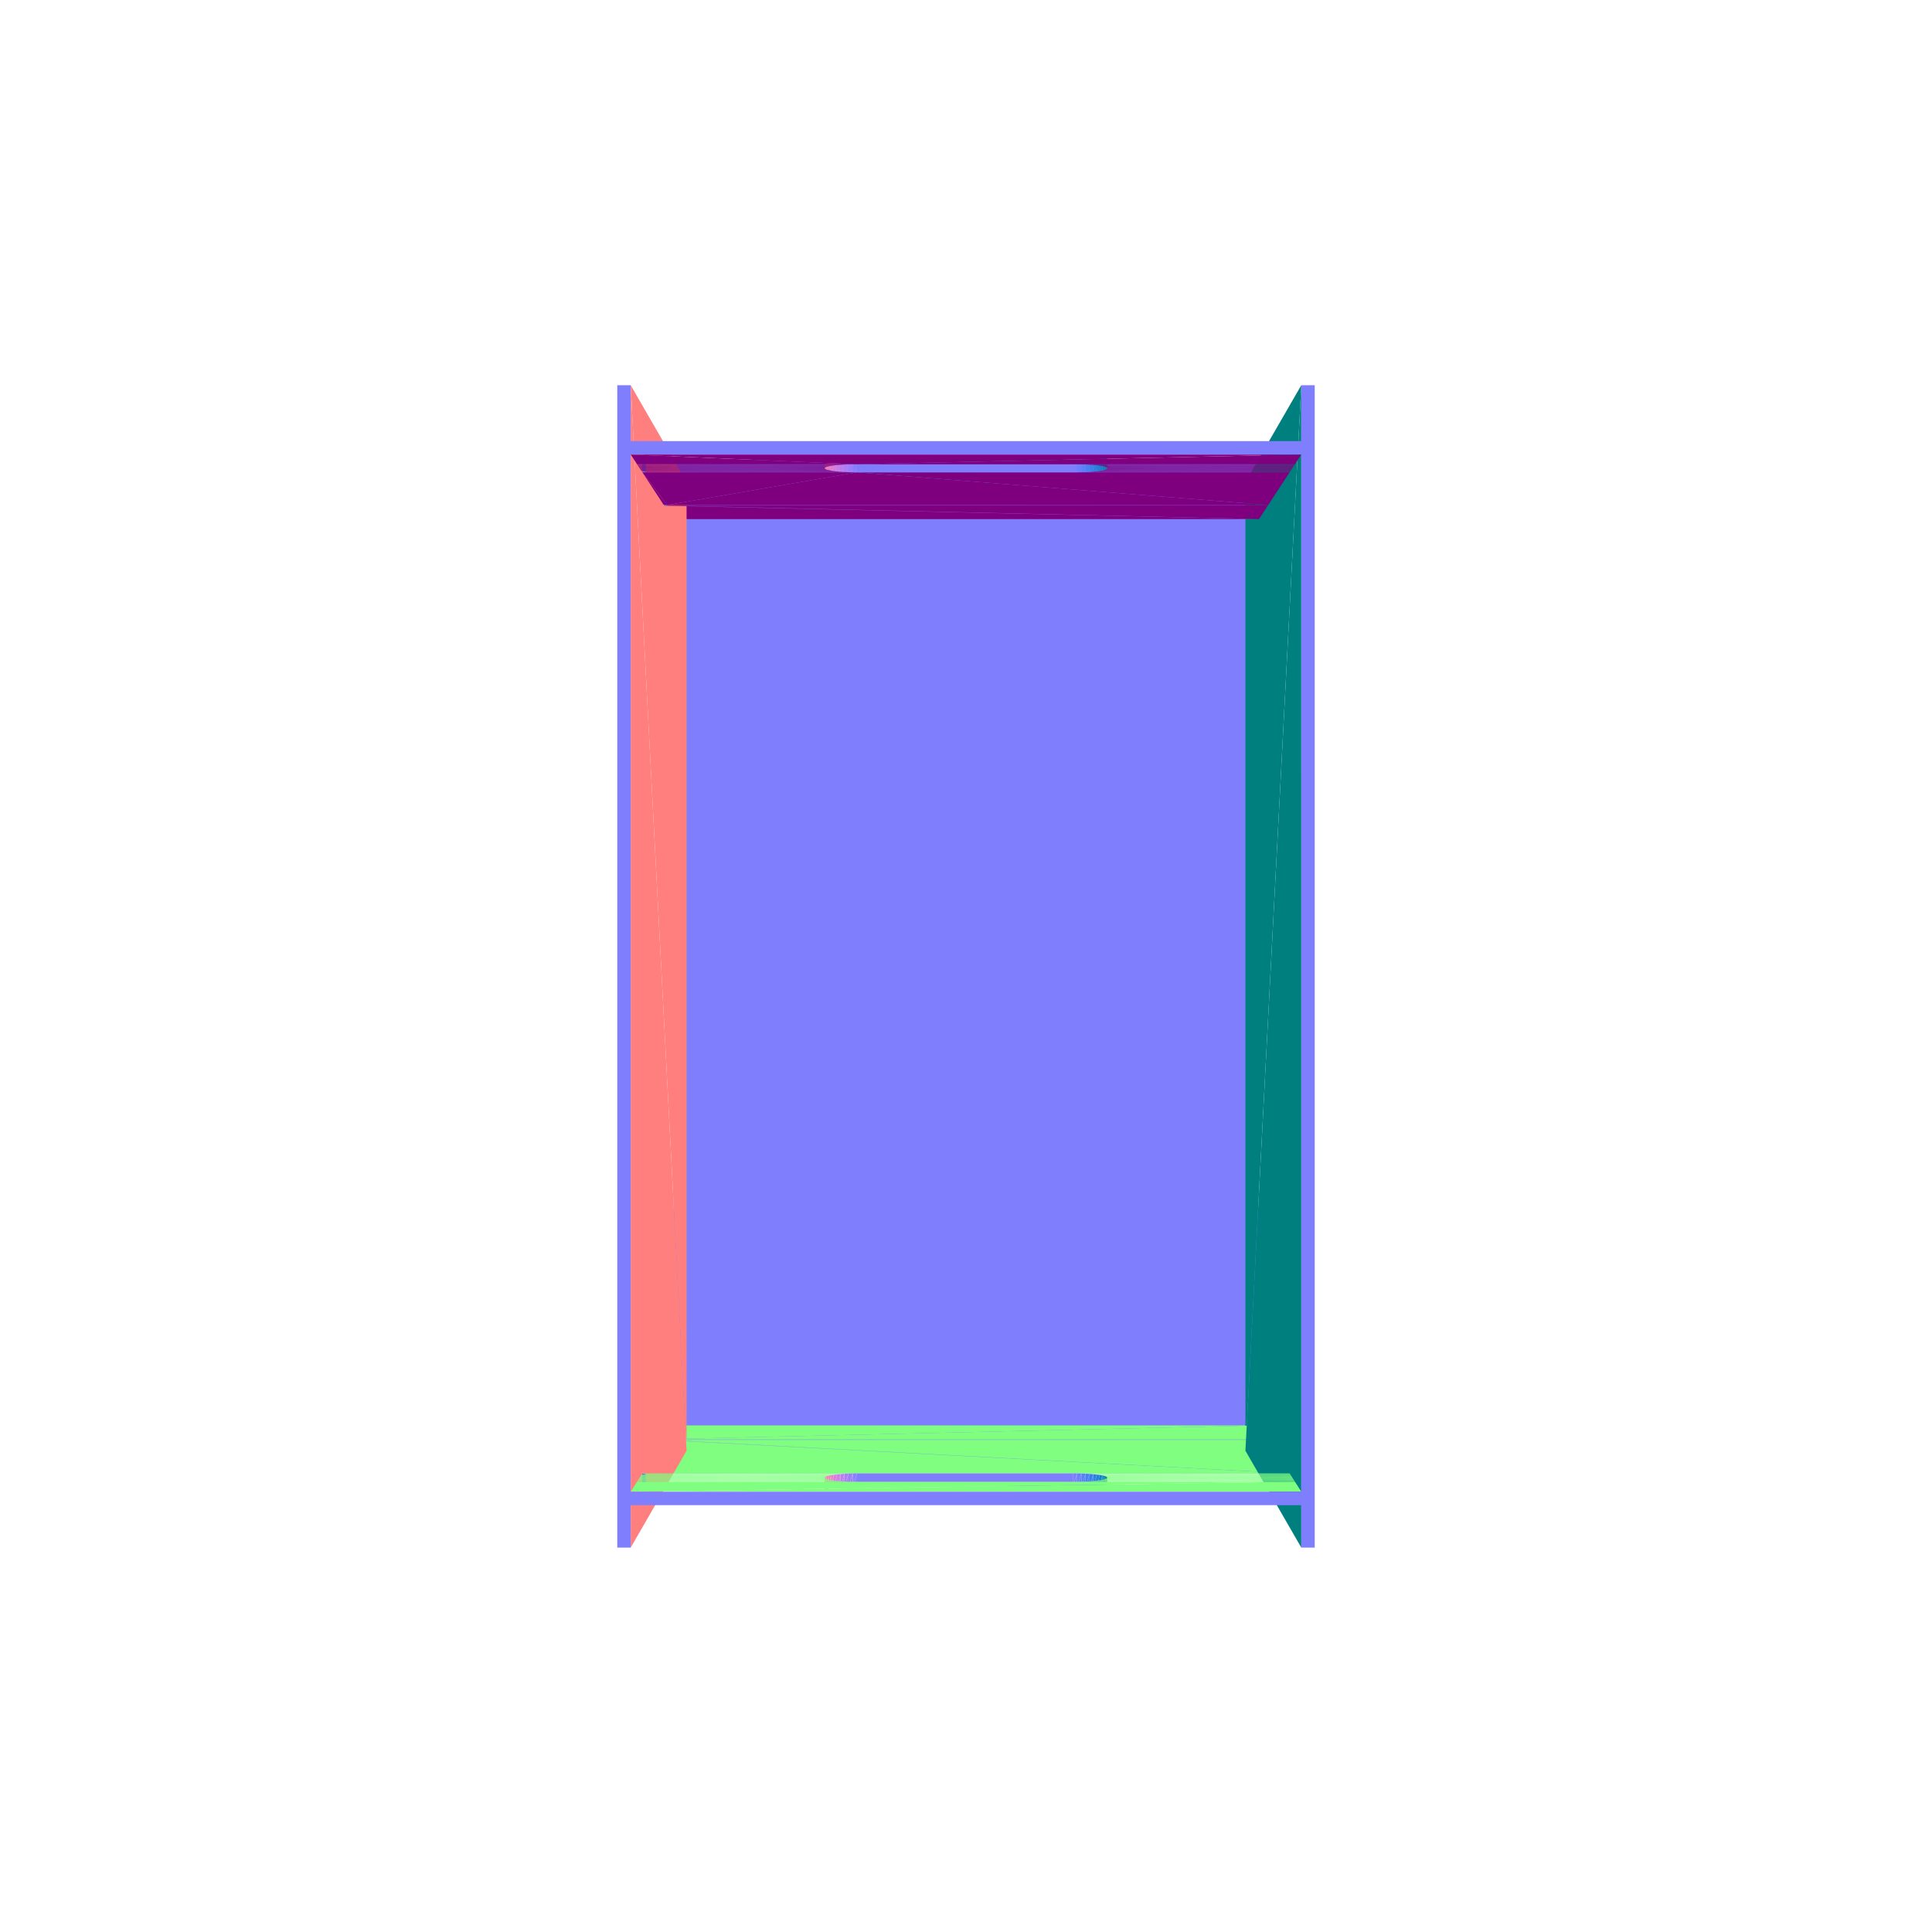
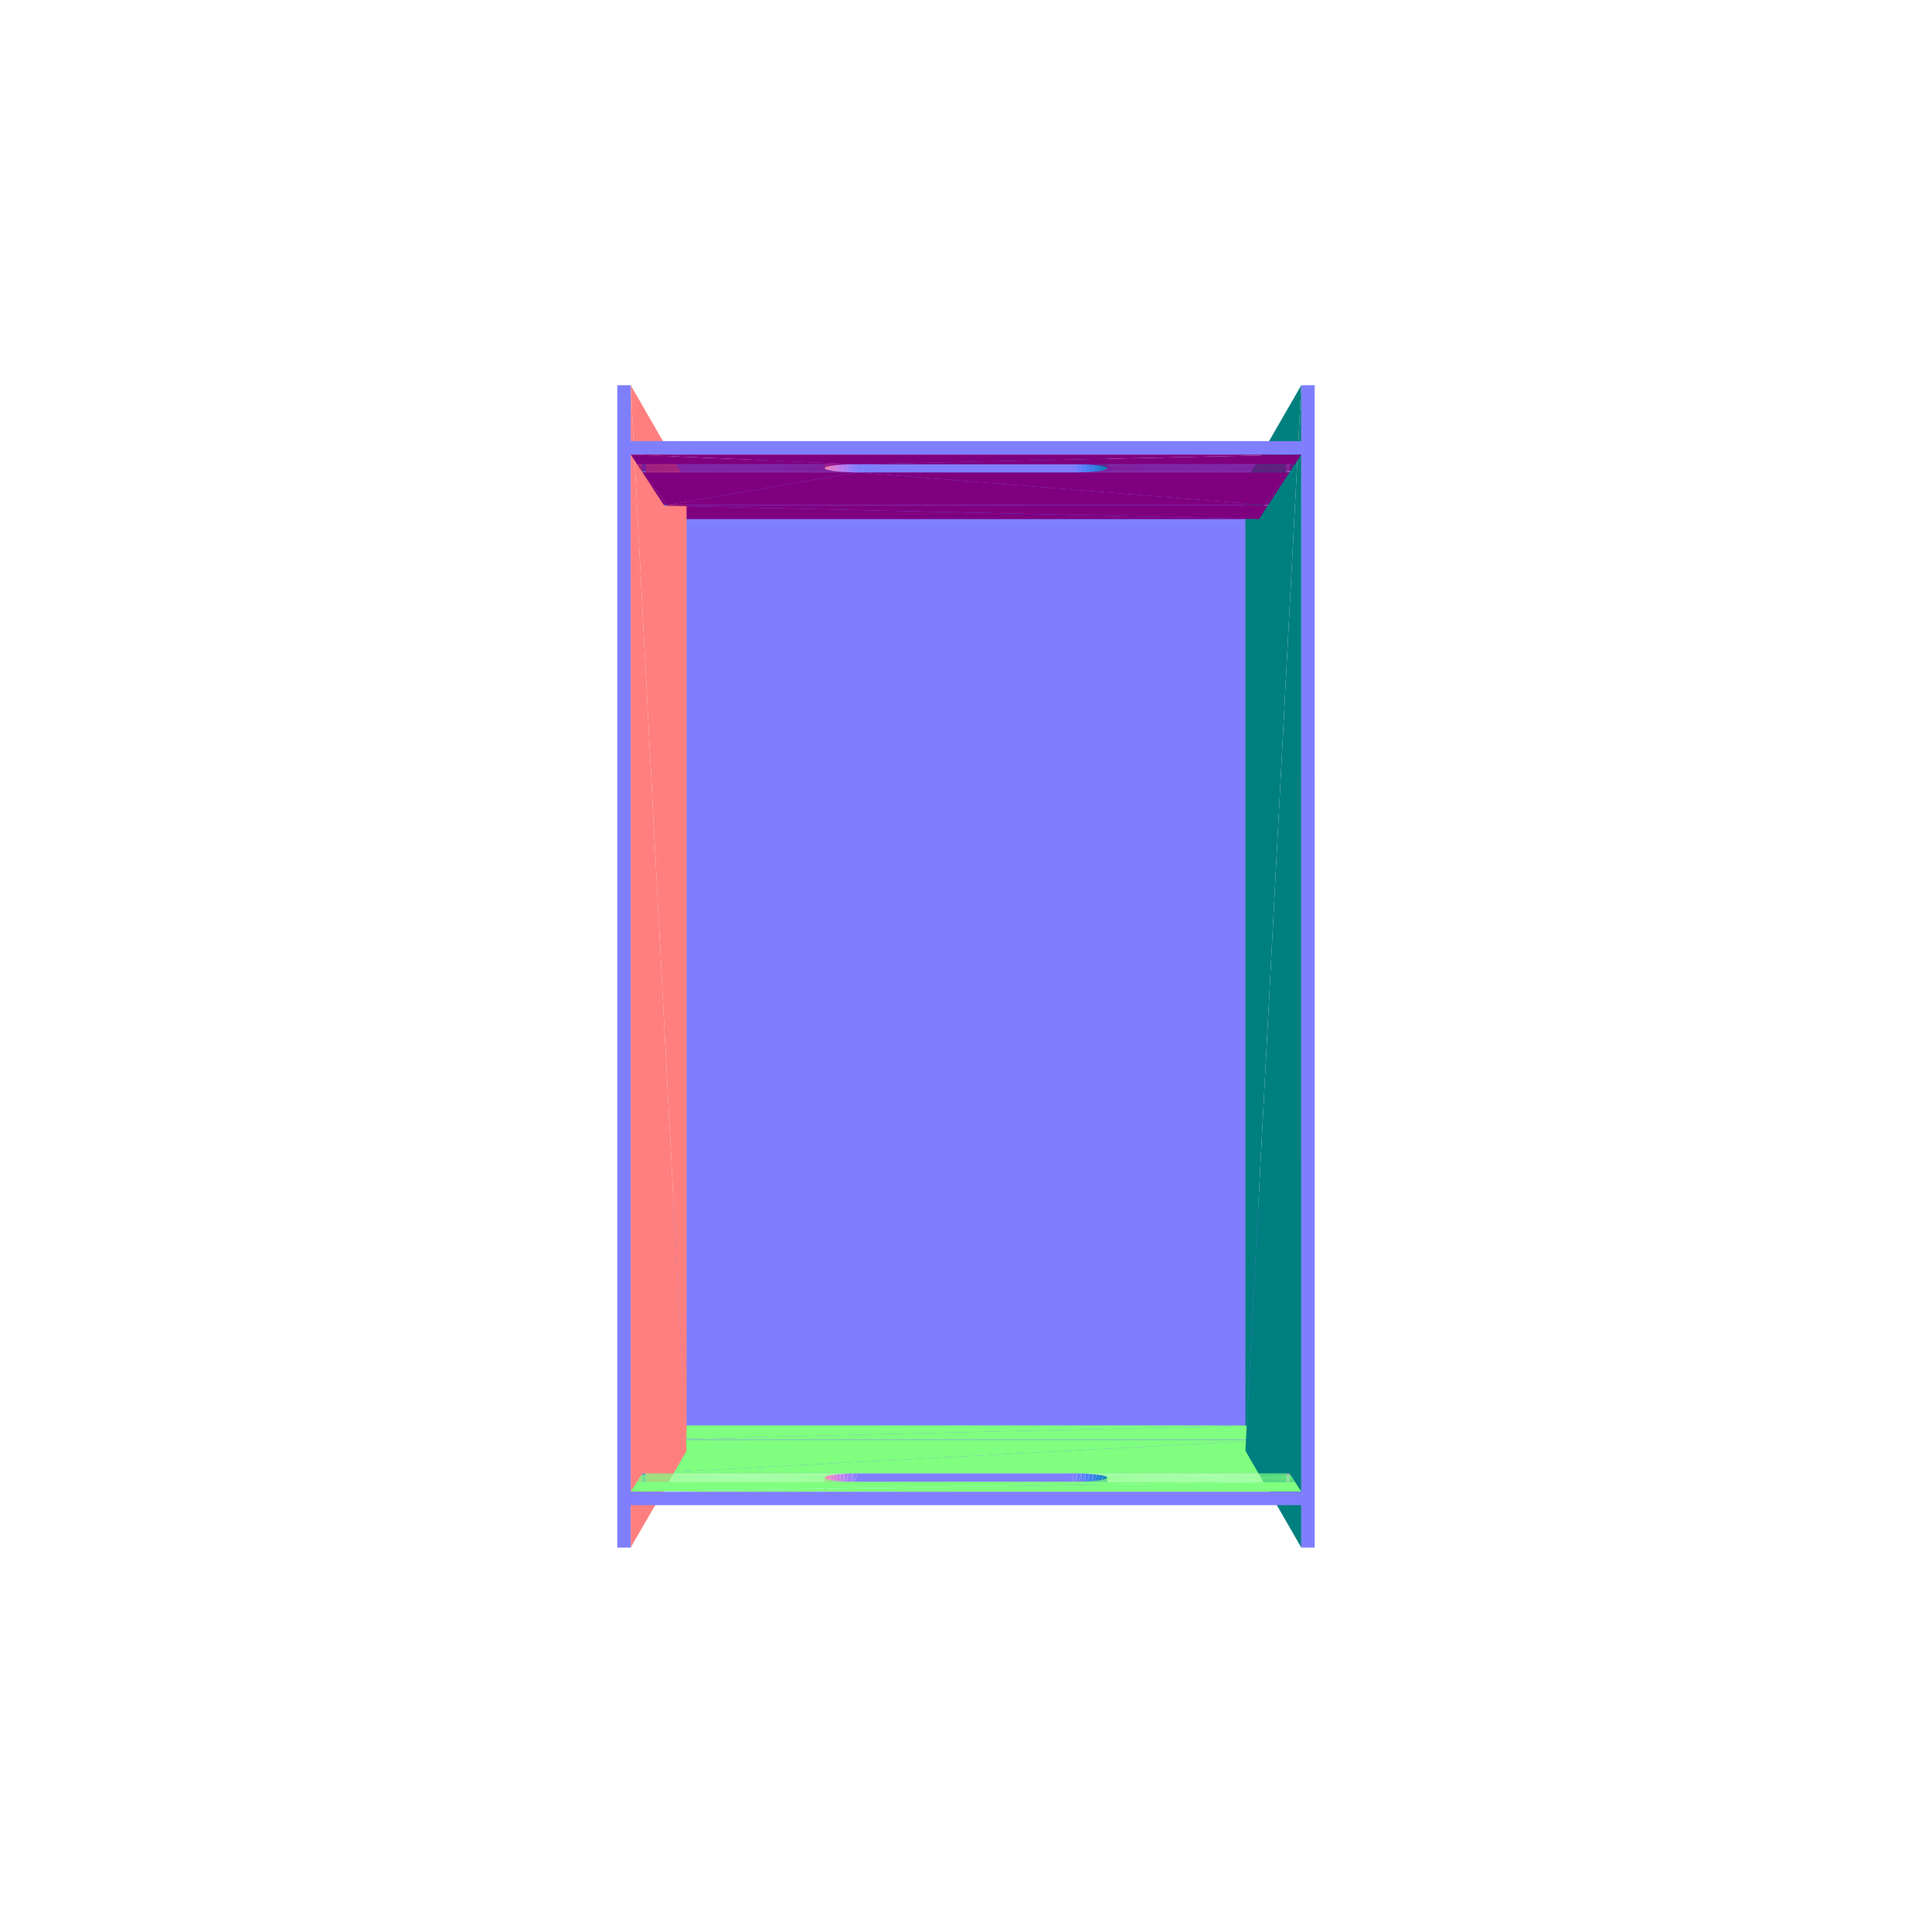
<svg xmlns="http://www.w3.org/2000/svg" viewBox="-250 -250 500 500" width="500" height="500">
  <path d="M-72.517,125.799L72.515,-125.588L-72.515,-125.588zM72.515,-125.588L-72.517,125.799L72.517,125.799zM-75.679,131.28L75.677,-131.069L-75.677,-131.069zM75.677,-131.069L-75.679,131.28L75.679,131.28z" style="fill:rgb(127,127,254)" />
  <path d="M75.824,-115.654L-78.098,-119.126L-75.824,-115.654z" style="fill:rgb(127,0,127)" />
  <path d="M-78.1,122.461L75.825,118.897L-75.825,118.897z" style="fill:rgb(127,254,127)" />
  <path d="M-86.776,-150.307L-72.315,125.45L-72.313,-125.239z" style="fill:rgb(255,127,127)" />
  <path d="M72.315,125.45L86.776,-150.307L72.313,-125.239z" style="fill:rgb(0,127,127)" />
-   <path d="M-78.098,-119.126L75.824,-115.654L-77.235,-119.186z" style="fill:rgb(127,0,127)" />
-   <path d="M75.825,118.897L-78.1,122.461L78.139,122.522z" style="fill:rgb(127,254,127)" />
-   <path d="M-77.235,-119.186L75.824,-115.654L78.138,-119.186z" style="fill:rgb(127,0,127)" />
-   <path d="M-78.098,-119.126L-77.235,-122.311L-78.098,-122.25zM-78.1,125.585L-77.237,122.522L-78.1,122.461zM-77.235,-122.311L-78.098,-119.126L-77.235,-119.186z" style="fill:rgb(63,127,237)" />
-   <path d="M78.139,122.522L-78.1,122.461L-77.237,122.522z" style="fill:rgb(127,254,127)" />
+   <path d="M75.825,118.897L-78.1,122.461L78.1,122.461z" style="fill:rgb(127,254,127)" />
+   <path d="M77.235,-119.186L75.824,-115.654L78.098,-119.126zM-78.098,-119.126L75.824,-115.654L-77.235,-119.186zM-77.235,-119.186L75.824,-115.654L77.235,-119.186z" style="fill:rgb(127,0,127)" />
+   <path d="M-78.098,-119.126L-77.235,-122.311L-78.098,-122.25z" style="fill:rgb(63,127,237)" />
+   <path d="M78.098,-122.25L77.235,-119.186L78.098,-119.126z" style="fill:rgb(191,127,237)" />
+   <path d="M78.1,122.461L-78.1,122.461L-77.237,122.522z" style="fill:rgb(127,254,127)" />
+   <path d="M-78.1,125.585L-77.237,122.522L-78.1,122.461z" style="fill:rgb(63,127,237)" />
+   <path d="M78.1,122.461L77.237,125.648L78.1,125.585zM77.235,-119.186L78.098,-122.25L77.235,-122.311z" style="fill:rgb(191,127,237)" />
+   <path d="M-77.235,-122.311L-78.098,-119.126L-77.235,-119.186z" style="fill:rgb(63,127,237)" />
+   <path d="M78.1,122.461L-77.237,122.522L77.237,122.522z" style="fill:rgb(127,254,127)" />
+   <path d="M77.237,125.648L78.1,122.461L77.237,122.522z" style="fill:rgb(191,127,237)" />
  <path d="M-77.237,122.522L-78.1,125.585L-77.237,125.648z" style="fill:rgb(63,127,237)" />
-   <path d="M78.138,-119.186L-77.313,-119.305L-77.235,-119.186z" style="fill:rgb(127,0,127)" />
-   <path d="M-77.314,122.645L78.139,122.522L-77.237,122.522z" style="fill:rgb(127,254,127)" />
-   <path d="M-77.313,-119.305L78.138,-119.186L78.216,-119.305z" style="fill:rgb(127,0,127)" />
-   <path d="M78.139,122.522L-77.314,122.645L78.218,122.645z" style="fill:rgb(127,254,127)" />
-   <path d="M-28.197,-127.757L-77.313,-119.305L78.216,-119.305z" style="fill:rgb(127,0,127)" />
-   <path d="M-77.314,122.645L83.754,131.319L78.218,122.645z" style="fill:rgb(127,254,127)" />
-   <path d="M-77.313,-119.305L-83.752,-127.757L-78.255,-119.365z" style="fill:rgb(127,0,127)" />
-   <path d="M83.754,131.319L-77.314,122.645L-78.257,122.706z" style="fill:rgb(127,254,127)" />
-   <path d="M27.637,-127.757L78.216,-119.305L83.752,-127.757zM-28.197,-127.757L78.216,-119.305L27.637,-127.757zM-83.752,-127.757L-77.313,-119.305L-28.197,-127.757z" style="fill:rgb(127,0,127)" />
-   <path d="M83.754,131.319L-78.257,122.706L-83.754,131.319z" style="fill:rgb(127,254,127)" />
+   <path d="M77.235,-119.186L-77.313,-119.305L-77.235,-119.186z" style="fill:rgb(127,0,127)" />
+   <path d="M-77.314,122.645L77.237,122.522L-77.237,122.522z" style="fill:rgb(127,254,127)" />
+   <path d="M-77.313,-119.305L77.235,-119.186L77.313,-119.305z" style="fill:rgb(127,0,127)" />
+   <path d="M77.237,122.522L-77.314,122.645L77.314,122.645zM-78.257,122.706L77.314,122.645L-77.314,122.645zM77.314,122.645L-78.257,122.706L78.257,122.706z" style="fill:rgb(127,254,127)" />
+   <path d="M-28.197,-127.757L-77.313,-119.305L77.313,-119.305zM83.752,-127.757L77.313,-119.305L78.255,-119.365zM-77.313,-119.305L-83.752,-127.757L-78.255,-119.365z" style="fill:rgb(127,0,127)" />
+   <path d="M78.257,122.706L-78.257,122.706L-83.754,131.319z" style="fill:rgb(127,254,127)" />
+   <path d="M27.637,-127.757L77.313,-119.305L83.752,-127.757zM-28.197,-127.757L77.313,-119.305L27.637,-127.757zM-83.752,-127.757L-77.313,-119.305L-28.197,-127.757z" style="fill:rgb(127,0,127)" />
+   <path d="M78.257,122.706L-83.754,131.319L83.754,131.319z" style="fill:rgb(127,254,127)" />
  <path d="M-72.315,125.45L-86.776,-150.307L-86.778,150.52z" style="fill:rgb(255,127,127)" />
  <path d="M86.776,-150.307L72.315,125.45L86.778,150.52z" style="fill:rgb(0,127,127)" />
  <path d="M-28.197,-127.757L27.637,-131.107L-28.197,-131.107zM27.637,-131.107L-28.197,-127.757L27.637,-127.757z" style="fill:rgb(127,127,254)" />
  <path d="M27.637,-127.757L28.757,-131.112L27.637,-131.107z" style="fill:rgb(123,127,254)" />
  <path d="M83.752,-127.757L28.757,-127.762L27.637,-127.757z" style="fill:rgb(127,0,127)" />
  <path d="M28.757,-131.112L27.637,-127.757L28.757,-127.762z" style="fill:rgb(123,127,254)" />
  <path d="M28.757,-127.762L83.752,-127.757L83.755,-127.762z" style="fill:rgb(127,0,127)" />
  <path d="M-28.198,134.669L27.638,131.319L-28.198,131.319zM27.638,131.319L-28.198,134.669L27.638,134.669z" style="fill:rgb(127,127,254)" />
  <path d="M-28.197,-131.107L-29.314,-127.771L-28.197,-127.757z" style="fill:rgb(140,127,254)" />
  <path d="M-28.197,-127.757L-83.761,-127.771L-83.752,-127.757z" style="fill:rgb(127,0,127)" />
  <path d="M28.757,131.324L83.754,131.319L27.638,131.319z" style="fill:rgb(127,254,127)" />
  <path d="M27.638,134.669L28.757,131.324L27.638,131.319z" style="fill:rgb(123,127,254)" />
  <path d="M83.754,131.319L28.757,131.324L83.757,131.324z" style="fill:rgb(127,254,127)" />
  <path d="M28.757,131.324L27.638,134.669L28.757,134.674z" style="fill:rgb(123,127,254)" />
  <path d="M-83.763,131.333L-28.198,131.319L-83.754,131.319z" style="fill:rgb(127,254,127)" />
  <path d="M-28.198,131.319L-29.314,134.684L-28.198,134.669zM-29.314,-127.771L-28.197,-131.107L-29.314,-131.121z" style="fill:rgb(140,127,254)" />
  <path d="M-83.761,-127.771L-28.197,-127.757L-29.314,-127.771z" style="fill:rgb(127,0,127)" />
  <path d="M28.757,-127.762L29.865,-131.135L28.757,-131.112z" style="fill:rgb(106,127,253)" />
  <path d="M83.755,-127.762L29.865,-127.785L28.757,-127.762z" style="fill:rgb(127,0,127)" />
  <path d="M-28.198,131.319L-83.763,131.333L-29.314,131.333z" style="fill:rgb(127,254,127)" />
  <path d="M-29.314,134.684L-28.198,131.319L-29.314,131.333z" style="fill:rgb(140,127,254)" />
  <path d="M28.757,131.324L83.772,131.347L83.757,131.324z" style="fill:rgb(127,254,127)" />
  <path d="M28.757,134.674L29.866,131.347L28.757,131.324zM29.865,-131.135L28.757,-127.762L29.865,-127.785z" style="fill:rgb(106,127,253)" />
  <path d="M29.865,-127.785L83.755,-127.762L83.77,-127.785z" style="fill:rgb(127,0,127)" />
  <path d="M83.772,131.347L28.757,131.324L29.866,131.347z" style="fill:rgb(127,254,127)" />
  <path d="M29.866,131.347L28.757,134.674L29.866,134.698z" style="fill:rgb(106,127,253)" />
  <path d="M-29.314,-131.121L-30.41,-127.803L-29.314,-127.771z" style="fill:rgb(157,127,251)" />
  <path d="M-29.314,-127.771L-83.782,-127.803L-83.761,-127.771z" style="fill:rgb(127,0,127)" />
  <path d="M-83.784,131.366L-29.314,131.333L-83.763,131.333z" style="fill:rgb(127,254,127)" />
  <path d="M-29.314,131.333L-30.41,134.717L-29.314,134.684zM-30.41,-127.803L-29.314,-131.121L-30.41,-131.154z" style="fill:rgb(157,127,251)" />
  <path d="M-83.782,-127.803L-29.314,-127.771L-30.41,-127.803z" style="fill:rgb(127,0,127)" />
  <path d="M-29.314,131.333L-83.784,131.366L-30.41,131.366z" style="fill:rgb(127,254,127)" />
  <path d="M-30.41,134.717L-29.314,131.333L-30.41,131.366z" style="fill:rgb(157,127,251)" />
  <path d="M29.865,-127.785L30.944,-131.177L29.865,-131.135z" style="fill:rgb(89,127,249)" />
  <path d="M83.77,-127.785L30.944,-127.825L29.865,-127.785z" style="fill:rgb(127,0,127)" />
  <path d="M30.945,131.389L83.772,131.347L29.866,131.347z" style="fill:rgb(127,254,127)" />
  <path d="M29.866,134.698L30.945,131.389L29.866,131.347z" style="fill:rgb(89,127,249)" />
-   <path d="M-30.41,-127.803L-83.797,-127.825L-83.782,-127.803z" style="fill:rgb(127,0,127)" />
+   <path d="M-30.41,-127.803L-83.797,-127.825L-83.782,-127.803zM83.794,-127.825L83.77,-127.785L83.797,-127.825z" style="fill:rgb(127,0,127)" />
  <path d="M30.944,-131.177L29.865,-127.785L30.944,-127.825z" style="fill:rgb(89,127,249)" />
-   <path d="M30.944,-127.825L83.77,-127.785L83.797,-127.825z" style="fill:rgb(127,0,127)" />
+   <path d="M30.944,-127.825L83.77,-127.785L83.794,-127.825z" style="fill:rgb(127,0,127)" />
  <path d="M-83.799,131.389L-30.41,131.366L-83.784,131.366zM83.772,131.347L30.945,131.389L83.799,131.389z" style="fill:rgb(127,254,127)" />
  <path d="M30.945,131.389L29.866,134.698L30.945,134.741z" style="fill:rgb(89,127,249)" />
  <path d="M-30.41,-131.154L-31.466,-127.852L-30.41,-127.803zM-30.41,131.366L-31.467,134.769L-30.41,134.717z" style="fill:rgb(173,127,246)" />
  <path d="M-83.797,-127.825L-30.41,-127.803L-83.433,-127.852z" style="fill:rgb(127,0,127)" />
-   <path d="M-30.41,131.366L-83.799,131.389L-31.467,131.416z" style="fill:rgb(127,254,127)" />
+   <path d="M83.799,131.389L30.945,131.389L83.797,131.389zM-30.41,131.366L-83.799,131.389L-31.467,131.416z" style="fill:rgb(127,254,127)" />
  <path d="M-31.466,-127.852L-30.41,-131.154L-31.466,-131.205z" style="fill:rgb(173,127,246)" />
  <path d="M-83.433,-127.852L-30.41,-127.803L-31.466,-127.852z" style="fill:rgb(127,0,127)" />
  <path d="M-31.467,134.769L-30.41,131.366L-31.467,131.416z" style="fill:rgb(173,127,246)" />
  <path d="M30.944,-127.825L31.974,-131.237L30.944,-131.177z" style="fill:rgb(73,127,243)" />
-   <path d="M83.797,-127.825L31.974,-127.883L30.944,-127.825z" style="fill:rgb(127,0,127)" />
-   <path d="M-31.467,131.416L-83.799,131.389L-83.435,131.416zM31.975,131.448L83.799,131.389L30.945,131.389z" style="fill:rgb(127,254,127)" />
+   <path d="M83.794,-127.825L31.974,-127.883L30.944,-127.825z" style="fill:rgb(127,0,127)" />
+   <path d="M-31.467,131.416L-83.799,131.389L-83.435,131.416zM31.975,131.448L83.797,131.389L30.945,131.389z" style="fill:rgb(127,254,127)" />
  <path d="M30.945,134.741L31.975,131.448L30.945,131.389z" style="fill:rgb(73,127,243)" />
-   <path d="M-83.797,-127.825L-82.873,-131.248L-83.797,-131.177zM-83.799,134.741L-82.876,131.459L-83.799,131.389z" style="fill:rgb(63,127,237)" />
+   <path d="M-83.797,-127.825L-82.873,-131.248L-83.797,-131.177z" style="fill:rgb(63,127,237)" />
+   <path d="M83.797,-131.177L82.873,-127.894L83.797,-127.825z" style="fill:rgb(191,127,237)" />
+   <path d="M-83.799,134.741L-82.876,131.459L-83.799,131.389z" style="fill:rgb(63,127,237)" />
+   <path d="M83.799,131.389L82.876,134.813L83.799,134.741z" style="fill:rgb(191,127,237)" />
  <path d="M31.974,-131.237L30.944,-127.825L31.974,-127.883z" style="fill:rgb(73,127,243)" />
-   <path d="M31.974,-127.883L83.797,-127.825L83.835,-127.883zM-31.466,-127.852L-82.873,-127.894L-83.433,-127.852z" style="fill:rgb(127,0,127)" />
-   <path d="M83.799,131.389L31.975,131.448L83.837,131.448z" style="fill:rgb(127,254,127)" />
+   <path d="M31.974,-127.883L83.794,-127.825L83.016,-127.883zM-31.466,-127.852L-82.873,-127.894L-83.433,-127.852z" style="fill:rgb(127,0,127)" />
+   <path d="M83.797,131.389L31.975,131.448L83.018,131.448z" style="fill:rgb(127,254,127)" />
  <path d="M31.975,131.448L30.945,134.741L31.975,134.802z" style="fill:rgb(73,127,243)" />
  <path d="M-83.435,131.416L-32.096,131.459L-31.467,131.416z" style="fill:rgb(127,254,127)" />
-   <path d="M-82.873,-131.248L-83.797,-127.825L-82.873,-127.894zM-82.876,131.459L-83.799,134.741L-82.876,134.813z" style="fill:rgb(63,127,237)" />
+   <path d="M82.873,-127.894L83.797,-131.177L82.873,-131.248z" style="fill:rgb(191,127,237)" />
+   <path d="M-82.873,-131.248L-83.797,-127.825L-82.873,-127.894z" style="fill:rgb(63,127,237)" />
+   <path d="M82.876,134.813L83.799,131.389L82.876,131.459z" style="fill:rgb(191,127,237)" />
+   <path d="M-82.876,131.459L-83.799,134.741L-82.876,134.813z" style="fill:rgb(63,127,237)" />
  <path d="M-31.466,-131.205L-32.465,-127.918L-31.466,-127.852zM-31.467,131.416L-32.466,134.839L-31.467,134.769z" style="fill:rgb(188,127,239)" />
  <path d="M-82.873,-127.894L-31.466,-127.852L-32.095,-127.894z" style="fill:rgb(127,0,127)" />
  <path d="M-32.096,131.459L-83.435,131.416L-82.876,131.459z" style="fill:rgb(127,254,127)" />
+   <path d="M83.016,-127.883L32.112,-127.894L31.974,-127.883z" style="fill:rgb(127,0,127)" />
+   <path d="M32.112,131.459L83.018,131.448L31.975,131.448z" style="fill:rgb(127,254,127)" />
+   <path d="M32.112,-127.894L83.016,-127.883L82.873,-127.894z" style="fill:rgb(127,0,127)" />
+   <path d="M83.018,131.448L32.112,131.459L82.876,131.459z" style="fill:rgb(127,254,127)" />
  <path d="M-32.465,-127.918L-31.466,-131.205L-32.465,-131.273zM-32.466,134.839L-31.467,131.416L-32.466,131.484z" style="fill:rgb(188,127,239)" />
  <path d="M-32.095,-127.894L-82.889,-127.918L-82.873,-127.894z" style="fill:rgb(127,0,127)" />
  <path d="M-82.891,131.484L-32.096,131.459L-82.876,131.459z" style="fill:rgb(127,254,127)" />
  <path d="M31.974,-127.883L32.937,-131.313L31.974,-131.237z" style="fill:rgb(58,127,234)" />
-   <path d="M83.835,-127.883L32.937,-127.957L31.974,-127.883zM-82.889,-127.918L-32.095,-127.894L-32.465,-127.918z" style="fill:rgb(127,0,127)" />
-   <path d="M32.938,131.524L83.837,131.448L31.975,131.448z" style="fill:rgb(127,254,127)" />
+   <path d="M-82.889,-127.918L-32.095,-127.894L-32.465,-127.918z" style="fill:rgb(127,0,127)" />
  <path d="M31.975,134.802L32.938,131.524L31.975,131.448z" style="fill:rgb(58,127,234)" />
  <path d="M-32.096,131.459L-82.891,131.484L-32.466,131.484z" style="fill:rgb(127,254,127)" />
-   <path d="M32.937,-131.313L31.974,-127.883L32.937,-127.957z" style="fill:rgb(58,127,234)" />
-   <path d="M32.937,-127.957L83.835,-127.883L83.883,-127.957z" style="fill:rgb(127,0,127)" />
-   <path d="M83.837,131.448L32.938,131.524L83.885,131.524z" style="fill:rgb(127,254,127)" />
-   <path d="M32.938,131.524L31.975,134.802L32.938,134.88z" style="fill:rgb(58,127,234)" />
+   <path d="M82.873,-127.894L32.937,-127.957L32.112,-127.894z" style="fill:rgb(127,0,127)" />
+   <path d="M32.938,131.524L82.876,131.459L32.112,131.459z" style="fill:rgb(127,254,127)" />
+   <path d="M32.937,-131.313L31.974,-127.883L32.937,-127.957zM32.938,131.524L31.975,134.802L32.938,134.88z" style="fill:rgb(58,127,234)" />
+   <path d="M32.937,-127.957L82.873,-127.894L82.915,-127.957z" style="fill:rgb(127,0,127)" />
+   <path d="M82.876,131.459L32.938,131.524L82.917,131.524z" style="fill:rgb(127,254,127)" />
  <path d="M-32.465,-131.273L-33.388,-128L-32.465,-127.918z" style="fill:rgb(203,127,230)" />
  <path d="M-32.465,-127.918L-82.942,-128L-82.889,-127.918z" style="fill:rgb(127,0,127)" />
  <path d="M-82.944,131.568L-32.466,131.484L-82.891,131.484z" style="fill:rgb(127,254,127)" />
  <path d="M-32.466,131.484L-33.389,134.925L-32.466,134.839zM-33.388,-128L-32.465,-131.273L-33.388,-131.357z" style="fill:rgb(203,127,230)" />
  <path d="M-82.942,-128L-32.465,-127.918L-33.388,-128z" style="fill:rgb(127,0,127)" />
  <path d="M-32.466,131.484L-82.944,131.568L-33.389,131.568z" style="fill:rgb(127,254,127)" />
  <path d="M-33.389,134.925L-32.466,131.484L-33.389,131.568z" style="fill:rgb(203,127,230)" />
-   <path d="M32.937,-127.957L33.816,-131.404L32.937,-131.313z" style="fill:rgb(45,127,224)" />
-   <path d="M83.883,-127.957L33.816,-128.047L32.937,-127.957z" style="fill:rgb(127,0,127)" />
-   <path d="M33.817,131.616L83.885,131.524L32.938,131.524z" style="fill:rgb(127,254,127)" />
-   <path d="M32.938,134.88L33.817,131.616L32.938,131.524z" style="fill:rgb(45,127,224)" />
+   <path d="M82.915,-127.957L33.668,-128.032L32.937,-127.957z" style="fill:rgb(127,0,127)" />
+   <path d="M33.669,131.6L82.917,131.524L32.938,131.524z" style="fill:rgb(127,254,127)" />
+   <path d="M32.937,-127.957L33.816,-131.404L32.937,-131.313zM32.938,134.88L33.817,131.616L32.938,131.524z" style="fill:rgb(45,127,224)" />
+   <path d="M33.668,-128.032L82.915,-127.957L82.962,-128.032z" style="fill:rgb(127,0,127)" />
+   <path d="M82.917,131.524L33.669,131.6L82.965,131.6z" style="fill:rgb(127,254,127)" />
  <path d="M-33.388,-128L-82.962,-128.032L-82.942,-128z" style="fill:rgb(127,0,127)" />
  <path d="M-82.944,131.568L-33.66,131.6L-33.389,131.568z" style="fill:rgb(127,254,127)" />
-   <path d="M33.816,-131.404L32.937,-127.957L33.816,-128.047z" style="fill:rgb(45,127,224)" />
-   <path d="M33.816,-128.047L83.883,-127.957L83.941,-128.047z" style="fill:rgb(127,0,127)" />
-   <path d="M83.885,131.524L33.817,131.616L83.944,131.616z" style="fill:rgb(127,254,127)" />
-   <path d="M33.817,131.616L32.938,134.88L33.817,134.974z" style="fill:rgb(45,127,224)" />
+   <path d="M33.816,-131.404L32.937,-127.957L33.816,-128.047zM33.817,131.616L32.938,134.88L33.817,134.974z" style="fill:rgb(45,127,224)" />
  <path d="M-82.962,-128.032L-33.388,-128L-33.659,-128.032z" style="fill:rgb(127,0,127)" />
  <path d="M-33.66,131.6L-82.944,131.568L-82.965,131.6z" style="fill:rgb(127,254,127)" />
  <path d="M-33.388,-131.357L-34.219,-128.096L-33.388,-128zM-33.389,131.568L-34.22,135.026L-33.389,134.925z" style="fill:rgb(216,127,219)" />
+   <path d="M82.962,-128.032L33.816,-128.047L33.668,-128.032z" style="fill:rgb(127,0,127)" />
+   <path d="M33.817,131.616L82.965,131.6L33.669,131.6z" style="fill:rgb(127,254,127)" />
+   <path d="M33.816,-128.047L82.962,-128.032L83.183,-128.047z" style="fill:rgb(127,0,127)" />
+   <path d="M82.965,131.6L33.817,131.616L83.185,131.616z" style="fill:rgb(127,254,127)" />
  <path d="M-34.219,-128.096L-82.962,-128.032L-33.659,-128.032z" style="fill:rgb(127,0,127)" />
-   <path d="M-83.916,131.667L-33.66,131.6L-82.965,131.6z" style="fill:rgb(127,254,127)" />
+   <path d="M-82.965,131.6L-34.22,131.667L-33.66,131.6z" style="fill:rgb(127,254,127)" />
  <path d="M-34.219,-128.096L-33.388,-131.357L-34.219,-131.455zM-34.22,135.026L-33.389,131.568L-34.22,131.667z" style="fill:rgb(216,127,219)" />
  <path d="M-82.962,-128.032L-34.219,-128.096L-83.914,-128.096z" style="fill:rgb(127,0,127)" />
-   <path d="M-33.66,131.6L-83.916,131.667L-34.22,131.667z" style="fill:rgb(127,254,127)" />
+   <path d="M-34.22,131.667L-82.965,131.6L-83.916,131.667z" style="fill:rgb(127,254,127)" />
  <path d="M33.816,-128.047L34.596,-131.509L33.816,-131.404z" style="fill:rgb(32,127,213)" />
-   <path d="M83.941,-128.047L34.596,-128.149L33.816,-128.047z" style="fill:rgb(127,0,127)" />
-   <path d="M34.597,131.721L83.944,131.616L33.817,131.616z" style="fill:rgb(127,254,127)" />
-   <path d="M33.817,134.974L34.597,131.721L33.817,131.616zM34.596,-131.509L33.816,-128.047L34.596,-128.149z" style="fill:rgb(32,127,213)" />
-   <path d="M34.596,-128.149L83.941,-128.047L84.009,-128.149z" style="fill:rgb(127,0,127)" />
-   <path d="M83.944,131.616L34.597,131.721L84.011,131.721z" style="fill:rgb(127,254,127)" />
+   <path d="M83.183,-128.047L34.596,-128.149L33.816,-128.047z" style="fill:rgb(127,0,127)" />
+   <path d="M34.597,131.721L83.185,131.616L33.817,131.616z" style="fill:rgb(127,254,127)" />
+   <path d="M33.817,134.974L34.597,131.721L33.817,131.616z" style="fill:rgb(32,127,213)" />
+   <path d="M84.009,-128.149L83.183,-128.047L83.977,-128.1z" style="fill:rgb(127,0,127)" />
+   <path d="M83.185,131.616L34.597,131.721L83.979,131.671z" style="fill:rgb(127,254,127)" />
+   <path d="M34.596,-131.509L33.816,-128.047L34.596,-128.149z" style="fill:rgb(32,127,213)" />
+   <path d="M34.596,-128.149L83.183,-128.047L84.009,-128.149z" style="fill:rgb(127,0,127)" />
  <path d="M34.597,131.721L33.817,134.974L34.597,135.081z" style="fill:rgb(32,127,213)" />
  <path d="M-34.219,-131.455L-34.944,-128.205L-34.219,-128.096z" style="fill:rgb(227,127,206)" />
  <path d="M-34.944,-128.205L-83.914,-128.096L-34.219,-128.096zM-83.914,-128.096L-84.045,-128.205L-83.977,-128.1z" style="fill:rgb(127,0,127)" />
  <path d="M-83.916,131.667L-34.945,131.778L-34.22,131.667z" style="fill:rgb(127,254,127)" />
  <path d="M-34.22,131.667L-34.945,135.14L-34.22,135.026z" style="fill:rgb(227,127,206)" />
-   <path d="M-34.945,131.778L-83.916,131.667L-83.979,131.671z" style="fill:rgb(127,254,127)" />
+   <path d="M83.979,131.671L34.597,131.721L84.011,131.721zM-34.945,131.778L-83.916,131.667L-83.979,131.671z" style="fill:rgb(127,254,127)" />
  <path d="M-34.944,-128.205L-34.219,-131.455L-34.944,-131.566z" style="fill:rgb(227,127,206)" />
  <path d="M-84.045,-128.205L-83.914,-128.096L-34.944,-128.205z" style="fill:rgb(127,0,127)" />
  <path d="M-34.945,135.14L-34.22,131.667L-34.945,131.778z" style="fill:rgb(227,127,206)" />
  <path d="M-34.945,131.778L-83.979,131.671L-84.047,131.778z" style="fill:rgb(127,254,127)" />
  <path d="M34.596,-128.149L35.262,-131.626L34.596,-131.509z" style="fill:rgb(22,127,199)" />
  <path d="M84.009,-128.149L35.262,-128.263L34.596,-128.149z" style="fill:rgb(127,0,127)" />
  <path d="M35.263,131.838L84.011,131.721L34.597,131.721z" style="fill:rgb(127,254,127)" />
  <path d="M34.597,135.081L35.263,131.838L34.597,131.721zM35.262,-131.626L34.596,-128.149L35.262,-128.263z" style="fill:rgb(22,127,199)" />
  <path d="M35.262,-128.263L84.009,-128.149L84.083,-128.263z" style="fill:rgb(127,0,127)" />
  <path d="M84.011,131.721L35.263,131.838L84.085,131.838z" style="fill:rgb(127,254,127)" />
  <path d="M35.263,131.838L34.597,135.081L35.263,135.201z" style="fill:rgb(22,127,199)" />
  <path d="M-34.944,-131.566L-35.549,-128.324L-34.944,-128.205z" style="fill:rgb(237,127,192)" />
  <path d="M-34.944,-128.205L-84.123,-128.324L-84.045,-128.205z" style="fill:rgb(127,0,127)" />
  <path d="M-84.125,131.9L-34.945,131.778L-84.047,131.778z" style="fill:rgb(127,254,127)" />
  <path d="M-34.945,131.778L-35.55,135.265L-34.945,135.14zM-35.549,-128.324L-34.944,-131.566L-35.549,-131.689z" style="fill:rgb(237,127,192)" />
  <path d="M-84.123,-128.324L-34.944,-128.205L-35.549,-128.324z" style="fill:rgb(127,0,127)" />
  <path d="M-34.945,131.778L-84.125,131.9L-35.55,131.9z" style="fill:rgb(127,254,127)" />
  <path d="M-35.55,135.265L-34.945,131.778L-35.55,131.9z" style="fill:rgb(237,127,192)" />
  <path d="M35.262,-128.263L35.803,-131.753L35.262,-131.626z" style="fill:rgb(13,127,185)" />
  <path d="M84.083,-128.263L35.803,-128.387L35.262,-128.263z" style="fill:rgb(127,0,127)" />
  <path d="M35.804,131.965L84.085,131.838L35.263,131.838z" style="fill:rgb(127,254,127)" />
  <path d="M35.263,135.201L35.804,131.965L35.263,131.838zM35.803,-131.753L35.262,-128.263L35.803,-128.387z" style="fill:rgb(13,127,185)" />
  <path d="M35.803,-128.387L84.083,-128.263L84.164,-128.387z" style="fill:rgb(127,0,127)" />
  <path d="M84.085,131.838L35.804,131.965L84.166,131.965z" style="fill:rgb(127,254,127)" />
  <path d="M35.804,131.965L35.263,135.201L35.804,135.332z" style="fill:rgb(13,127,185)" />
  <path d="M-35.549,-131.689L-36.024,-128.452L-35.549,-128.324z" style="fill:rgb(244,127,177)" />
  <path d="M-35.549,-128.324L-84.207,-128.452L-84.123,-128.324z" style="fill:rgb(127,0,127)" />
  <path d="M-84.209,132.031L-35.55,131.9L-84.125,131.9z" style="fill:rgb(127,254,127)" />
  <path d="M-35.55,131.9L-36.025,135.4L-35.55,135.265zM-36.024,-128.452L-35.549,-131.689L-36.024,-131.82z" style="fill:rgb(244,127,177)" />
  <path d="M-84.207,-128.452L-35.549,-128.324L-36.024,-128.452z" style="fill:rgb(127,0,127)" />
  <path d="M-35.55,131.9L-84.209,132.031L-36.025,132.031z" style="fill:rgb(127,254,127)" />
  <path d="M-36.025,135.4L-35.55,131.9L-36.025,132.031z" style="fill:rgb(244,127,177)" />
  <path d="M35.803,-128.387L36.209,-131.888L35.803,-131.753z" style="fill:rgb(7,127,169)" />
  <path d="M84.164,-128.387L36.209,-128.518L35.803,-128.387z" style="fill:rgb(127,0,127)" />
  <path d="M36.21,132.099L84.166,131.965L35.804,131.965z" style="fill:rgb(127,254,127)" />
  <path d="M35.804,135.332L36.21,132.099L35.804,131.965zM36.209,-131.888L35.803,-128.387L36.209,-128.518z" style="fill:rgb(7,127,169)" />
  <path d="M36.209,-128.518L84.164,-128.387L84.25,-128.518z" style="fill:rgb(127,0,127)" />
  <path d="M84.166,131.965L36.21,132.099L84.252,132.099z" style="fill:rgb(127,254,127)" />
  <path d="M36.21,132.099L35.804,135.332L36.21,135.47z" style="fill:rgb(7,127,169)" />
  <path d="M-36.024,-131.82L-36.359,-128.586L-36.024,-128.452z" style="fill:rgb(250,127,161)" />
  <path d="M-36.024,-128.452L-84.295,-128.586L-84.207,-128.452z" style="fill:rgb(127,0,127)" />
  <path d="M-84.297,132.169L-36.025,132.031L-84.209,132.031z" style="fill:rgb(127,254,127)" />
  <path d="M-36.025,132.031L-36.36,135.541L-36.025,135.4zM-36.359,-128.586L-36.024,-131.82L-36.359,-131.957z" style="fill:rgb(250,127,161)" />
  <path d="M-84.295,-128.586L-36.024,-128.452L-36.359,-128.586z" style="fill:rgb(127,0,127)" />
  <path d="M-36.025,132.031L-84.297,132.169L-36.36,132.169z" style="fill:rgb(127,254,127)" />
  <path d="M-36.36,135.541L-36.025,132.031L-36.36,132.169z" style="fill:rgb(250,127,161)" />
  <path d="M36.209,-128.518L36.472,-132.028L36.209,-131.888z" style="fill:rgb(2,127,152)" />
  <path d="M84.25,-128.518L36.472,-128.654L36.209,-128.518z" style="fill:rgb(127,0,127)" />
  <path d="M36.473,132.239L84.252,132.099L36.21,132.099z" style="fill:rgb(127,254,127)" />
  <path d="M36.21,135.47L36.473,132.239L36.21,132.099zM36.472,-132.028L36.209,-128.518L36.472,-128.654z" style="fill:rgb(2,127,152)" />
  <path d="M36.472,-128.654L84.25,-128.518L84.34,-128.654z" style="fill:rgb(127,0,127)" />
  <path d="M84.252,132.099L36.473,132.239L84.342,132.239z" style="fill:rgb(127,254,127)" />
  <path d="M36.473,132.239L36.21,135.47L36.473,135.613z" style="fill:rgb(2,127,152)" />
  <path d="M-36.359,-131.957L-36.548,-128.724L-36.359,-128.586z" style="fill:rgb(253,127,144)" />
  <path d="M-36.359,-128.586L-84.385,-128.724L-84.295,-128.586z" style="fill:rgb(127,0,127)" />
  <path d="M-84.297,132.169L-36.549,132.311L-36.36,132.169z" style="fill:rgb(127,254,127)" />
  <path d="M-36.36,132.169L-36.549,135.686L-36.36,135.541zM-36.548,-128.724L-36.359,-131.957L-36.548,-132.099z" style="fill:rgb(253,127,144)" />
  <path d="M-84.385,-128.724L-36.359,-128.586L-36.548,-128.724z" style="fill:rgb(127,0,127)" />
  <path d="M-36.549,132.311L-84.297,132.169L-84.387,132.311z" style="fill:rgb(127,254,127)" />
  <path d="M-36.549,135.686L-36.36,132.169L-36.549,132.311z" style="fill:rgb(253,127,144)" />
  <path d="M36.472,-128.654L36.587,-132.171L36.472,-132.028z" style="fill:rgb(0,127,136)" />
  <path d="M84.34,-128.654L36.587,-128.793L36.472,-128.654z" style="fill:rgb(127,0,127)" />
  <path d="M36.588,132.382L84.342,132.239L36.473,132.239z" style="fill:rgb(127,254,127)" />
  <path d="M36.473,135.613L36.588,132.382L36.473,132.239zM36.587,-132.171L36.472,-128.654L36.587,-128.793z" style="fill:rgb(0,127,136)" />
  <path d="M36.587,-128.793L84.34,-128.654L84.431,-128.793z" style="fill:rgb(127,0,127)" />
  <path d="M84.342,132.239L36.588,132.382L84.433,132.382z" style="fill:rgb(127,254,127)" />
  <path d="M36.588,132.382L36.473,135.613L36.588,135.76z" style="fill:rgb(0,127,136)" />
  <path d="M-36.548,-132.099L-36.588,-128.863L-36.548,-128.724z" style="fill:rgb(255,127,127)" />
  <path d="M-36.548,-128.724L-84.476,-128.863L-84.385,-128.724z" style="fill:rgb(127,0,127)" />
  <path d="M-84.479,132.454L-36.549,132.311L-84.387,132.311z" style="fill:rgb(127,254,127)" />
  <path d="M-36.549,132.311L-36.589,135.833L-36.549,135.686zM-36.588,-128.863L-36.548,-132.099L-36.588,-132.242z" style="fill:rgb(255,127,127)" />
  <path d="M-84.476,-128.863L-36.548,-128.724L-36.588,-128.863z" style="fill:rgb(127,0,127)" />
  <path d="M-36.549,132.311L-84.479,132.454L-36.589,132.454z" style="fill:rgb(127,254,127)" />
  <path d="M-36.589,135.833L-36.549,132.311L-36.589,132.454z" style="fill:rgb(255,127,127)" />
  <path d="M84.522,-128.933L36.587,-128.793L84.431,-128.793z" style="fill:rgb(127,0,127)" />
  <path d="M36.552,132.525L84.433,132.382L36.588,132.382z" style="fill:rgb(127,254,127)" />
  <path d="M36.587,-128.793L84.522,-128.933L36.551,-128.933z" style="fill:rgb(127,0,127)" />
  <path d="M84.433,132.382L36.552,132.525L84.524,132.525z" style="fill:rgb(127,254,127)" />
  <path d="M-36.588,-128.863L-84.567,-129.002L-84.476,-128.863z" style="fill:rgb(127,0,127)" />
  <path d="M-84.569,132.596L-36.589,132.454L-84.479,132.454z" style="fill:rgb(127,254,127)" />
  <path d="M-84.567,-129.002L-36.588,-128.863L-36.476,-129.002z" style="fill:rgb(127,0,127)" />
  <path d="M-36.589,132.454L-84.569,132.596L-36.477,132.596z" style="fill:rgb(127,254,127)" />
  <path d="M84.612,-129.07L36.551,-128.933L84.522,-128.933z" style="fill:rgb(127,0,127)" />
  <path d="M36.552,132.525L84.614,132.666L84.524,132.525z" style="fill:rgb(127,254,127)" />
  <path d="M36.551,-128.933L84.612,-129.07L36.365,-129.07z" style="fill:rgb(127,0,127)" />
  <path d="M84.614,132.666L36.552,132.525L36.365,132.666z" style="fill:rgb(127,254,127)" />
  <path d="M-36.476,-129.002L-84.656,-129.137L-84.567,-129.002z" style="fill:rgb(127,0,127)" />
  <path d="M-84.569,132.596L-36.217,132.735L-36.477,132.596z" style="fill:rgb(127,254,127)" />
  <path d="M-84.656,-129.137L-36.476,-129.002L-36.216,-129.137z" style="fill:rgb(127,0,127)" />
  <path d="M-36.217,132.735L-84.569,132.596L-84.658,132.735z" style="fill:rgb(127,254,127)" />
  <path d="M84.699,-129.203L36.365,-129.07L84.612,-129.07z" style="fill:rgb(127,0,127)" />
  <path d="M36.365,132.666L84.701,132.802L84.614,132.666z" style="fill:rgb(127,254,127)" />
  <path d="M36.365,-129.07L84.699,-129.203L36.031,-129.203z" style="fill:rgb(127,0,127)" />
  <path d="M84.701,132.802L36.365,132.666L36.032,132.802z" style="fill:rgb(127,254,127)" />
  <path d="M-36.216,-129.137L-84.741,-129.266L-84.656,-129.137z" style="fill:rgb(127,0,127)" />
  <path d="M-84.743,132.868L-36.217,132.735L-84.658,132.735z" style="fill:rgb(127,254,127)" />
  <path d="M-84.741,-129.266L-36.216,-129.137L-35.81,-129.266z" style="fill:rgb(127,0,127)" />
  <path d="M-36.217,132.735L-84.743,132.868L-35.811,132.868z" style="fill:rgb(127,254,127)" />
  <path d="M84.781,-129.328L36.031,-129.203L84.699,-129.203z" style="fill:rgb(127,0,127)" />
  <path d="M35.556,132.931L84.701,132.802L36.032,132.802z" style="fill:rgb(127,254,127)" />
  <path d="M36.031,-129.203L84.781,-129.328L35.555,-129.328z" style="fill:rgb(127,0,127)" />
  <path d="M84.701,132.802L35.556,132.931L84.783,132.931z" style="fill:rgb(127,254,127)" />
  <path d="M-35.81,-129.266L-84.82,-129.388L-84.741,-129.266z" style="fill:rgb(127,0,127)" />
  <path d="M-84.822,132.992L-35.811,132.868L-84.743,132.868z" style="fill:rgb(127,254,127)" />
  <path d="M-84.82,-129.388L-35.81,-129.266L-35.266,-129.388z" style="fill:rgb(127,0,127)" />
  <path d="M-35.811,132.868L-84.822,132.992L-35.267,132.992z" style="fill:rgb(127,254,127)" />
  <path d="M84.857,-129.444L35.555,-129.328L84.781,-129.328z" style="fill:rgb(127,0,127)" />
  <path d="M35.556,132.931L84.859,133.05L84.783,132.931z" style="fill:rgb(127,254,127)" />
  <path d="M35.555,-129.328L84.857,-129.444L34.945,-129.444z" style="fill:rgb(127,0,127)" />
  <path d="M84.859,133.05L35.556,132.931L34.946,133.05z" style="fill:rgb(127,254,127)" />
  <path d="M-35.266,-129.388L-84.892,-129.498L-84.82,-129.388z" style="fill:rgb(127,0,127)" />
  <path d="M-84.895,133.106L-35.267,132.992L-84.822,132.992z" style="fill:rgb(127,254,127)" />
  <path d="M-84.892,-129.498L-35.266,-129.388L-34.594,-129.498z" style="fill:rgb(127,0,127)" />
  <path d="M-35.267,132.992L-84.895,133.106L-34.594,133.106z" style="fill:rgb(127,254,127)" />
  <path d="M84.926,-129.549L34.945,-129.444L84.857,-129.444z" style="fill:rgb(127,0,127)" />
  <path d="M34.213,133.158L84.859,133.05L34.946,133.05z" style="fill:rgb(127,254,127)" />
  <path d="M34.945,-129.444L84.926,-129.549L34.213,-129.549z" style="fill:rgb(127,0,127)" />
  <path d="M84.859,133.05L34.213,133.158L84.928,133.158z" style="fill:rgb(127,254,127)" />
  <path d="M-34.594,-129.498L-84.957,-129.596L-84.892,-129.498z" style="fill:rgb(127,0,127)" />
  <path d="M-84.895,133.106L-33.805,133.206L-34.594,133.106z" style="fill:rgb(127,254,127)" />
  <path d="M-84.957,-129.596L-34.594,-129.498L-33.804,-129.596z" style="fill:rgb(127,0,127)" />
  <path d="M-33.805,133.206L-84.895,133.106L-84.959,133.206z" style="fill:rgb(127,254,127)" />
  <path d="M84.985,-129.64L34.213,-129.549L84.926,-129.549z" style="fill:rgb(127,0,127)" />
  <path d="M34.213,133.158L84.988,133.251L84.928,133.158z" style="fill:rgb(127,254,127)" />
  <path d="M34.213,-129.549L84.985,-129.64L33.37,-129.64z" style="fill:rgb(127,0,127)" />
  <path d="M84.988,133.251L34.213,133.158L33.37,133.251z" style="fill:rgb(127,254,127)" />
  <path d="M-33.804,-129.596L-85.012,-129.68L-84.957,-129.596z" style="fill:rgb(127,0,127)" />
  <path d="M-85.014,133.292L-33.805,133.206L-84.959,133.206z" style="fill:rgb(127,254,127)" />
  <path d="M-85.012,-129.68L-33.804,-129.596L-32.912,-129.68z" style="fill:rgb(127,0,127)" />
  <path d="M-33.805,133.206L-85.014,133.292L-32.912,133.292z" style="fill:rgb(127,254,127)" />
  <path d="M85.035,-129.716L33.37,-129.64L84.985,-129.64z" style="fill:rgb(127,0,127)" />
  <path d="M32.433,133.33L84.988,133.251L33.37,133.251z" style="fill:rgb(127,254,127)" />
  <path d="M33.37,-129.64L85.035,-129.716L32.432,-129.716z" style="fill:rgb(127,0,127)" />
  <path d="M84.988,133.251L32.433,133.33L85.037,133.33z" style="fill:rgb(127,254,127)" />
  <path d="M-32.912,-129.68L-85.056,-129.748L-85.012,-129.68z" style="fill:rgb(127,0,127)" />
  <path d="M-85.058,133.362L-32.912,133.292L-85.014,133.292z" style="fill:rgb(127,254,127)" />
  <path d="M-85.056,-129.748L-32.912,-129.68L-31.932,-129.748z" style="fill:rgb(127,0,127)" />
  <path d="M-32.912,133.292L-85.058,133.362L-31.933,133.362z" style="fill:rgb(127,254,127)" />
  <path d="M85.074,-129.776L32.432,-129.716L85.035,-129.716z" style="fill:rgb(127,0,127)" />
  <path d="M32.433,133.33L85.077,133.391L85.037,133.33z" style="fill:rgb(127,254,127)" />
  <path d="M32.432,-129.716L85.074,-129.776L31.416,-129.776z" style="fill:rgb(127,0,127)" />
  <path d="M85.077,133.391L32.433,133.33L31.417,133.391z" style="fill:rgb(127,254,127)" />
  <path d="M-31.932,-129.748L-85.09,-129.799L-85.056,-129.748z" style="fill:rgb(127,0,127)" />
  <path d="M-85.092,133.415L-31.933,133.362L-85.058,133.362z" style="fill:rgb(127,254,127)" />
  <path d="M-85.09,-129.799L-31.932,-129.748L-30.884,-129.799z" style="fill:rgb(127,0,127)" />
  <path d="M-31.933,133.362L-85.092,133.415L-30.885,133.415z" style="fill:rgb(127,254,127)" />
  <path d="M85.102,-129.818L31.416,-129.776L85.074,-129.776z" style="fill:rgb(127,0,127)" />
  <path d="M30.341,133.434L85.077,133.391L31.417,133.391z" style="fill:rgb(127,254,127)" />
  <path d="M31.416,-129.776L85.102,-129.818L30.34,-129.818z" style="fill:rgb(127,0,127)" />
  <path d="M85.077,133.391L30.341,133.434L85.104,133.434z" style="fill:rgb(127,254,127)" />
  <path d="M-30.884,-129.799L-85.111,-129.832L-85.09,-129.799z" style="fill:rgb(127,0,127)" />
  <path d="M-85.113,133.448L-30.885,133.415L-85.092,133.415z" style="fill:rgb(127,254,127)" />
  <path d="M-85.111,-129.832L-30.884,-129.799L-29.786,-129.832z" style="fill:rgb(127,0,127)" />
  <path d="M-30.885,133.415L-85.113,133.448L-29.787,133.448z" style="fill:rgb(127,254,127)" />
  <path d="M85.117,-129.842L30.34,-129.818L85.102,-129.818z" style="fill:rgb(127,0,127)" />
  <path d="M30.341,133.434L85.12,133.458L85.104,133.434z" style="fill:rgb(127,254,127)" />
  <path d="M30.34,-129.818L85.117,-129.842L29.224,-129.842zM-29.786,-129.832L-85.12,-129.846L-85.111,-129.832z" style="fill:rgb(127,0,127)" />
  <path d="M85.12,133.458L30.341,133.434L29.225,133.458zM-85.123,133.463L-29.787,133.448L-85.113,133.448z" style="fill:rgb(127,254,127)" />
  <path d="M-85.12,-129.846L-29.786,-129.832L-28.658,-129.846zM85.12,-129.846L29.224,-129.842L85.117,-129.842zM29.224,-129.842L85.12,-129.846L28.089,-129.846z" style="fill:rgb(127,0,127)" />
  <path d="M-29.787,133.448L-85.123,133.463L-28.659,133.463zM28.09,133.463L85.12,133.458L29.225,133.458zM85.12,133.458L28.09,133.463L85.123,133.463z" style="fill:rgb(127,254,127)" />
  <path d="M86.776,-132.374L28.089,-129.846L85.12,-129.846zM86.776,-132.374L-28.658,-129.846L28.089,-129.846zM-28.658,-129.846L-86.776,-132.374L-85.12,-129.846z" style="fill:rgb(127,0,127)" />
  <path d="M28.09,133.463L-86.778,136.057L85.123,133.463zM-28.659,133.463L-86.778,136.057L28.09,133.463zM-86.778,136.057L-28.659,133.463L-85.123,133.463z" style="fill:rgb(127,254,127)" />
  <path d="M-86.776,-132.374L-28.658,-129.846L86.776,-132.374z" style="fill:rgb(127,0,127)" />
  <path d="M85.123,133.463L-86.778,136.057L86.778,136.057z" style="fill:rgb(127,254,127)" />
  <path d="M-86.776,-132.374L86.776,-135.845L-86.776,-135.845zM86.776,-135.845L-86.776,-132.374L86.776,-132.374zM-90.249,150.52L-86.776,-150.307L-90.247,-150.307zM86.778,150.52L90.247,-150.307L86.776,-150.307zM-86.776,-150.307L-90.249,150.52L-86.778,150.52zM90.247,-150.307L86.778,150.52L90.249,150.52zM-86.778,139.528L86.778,136.057L-86.778,136.057zM86.778,136.057L-86.778,139.528L86.778,139.528z" style="fill:rgb(127,127,254)" />
</svg>
